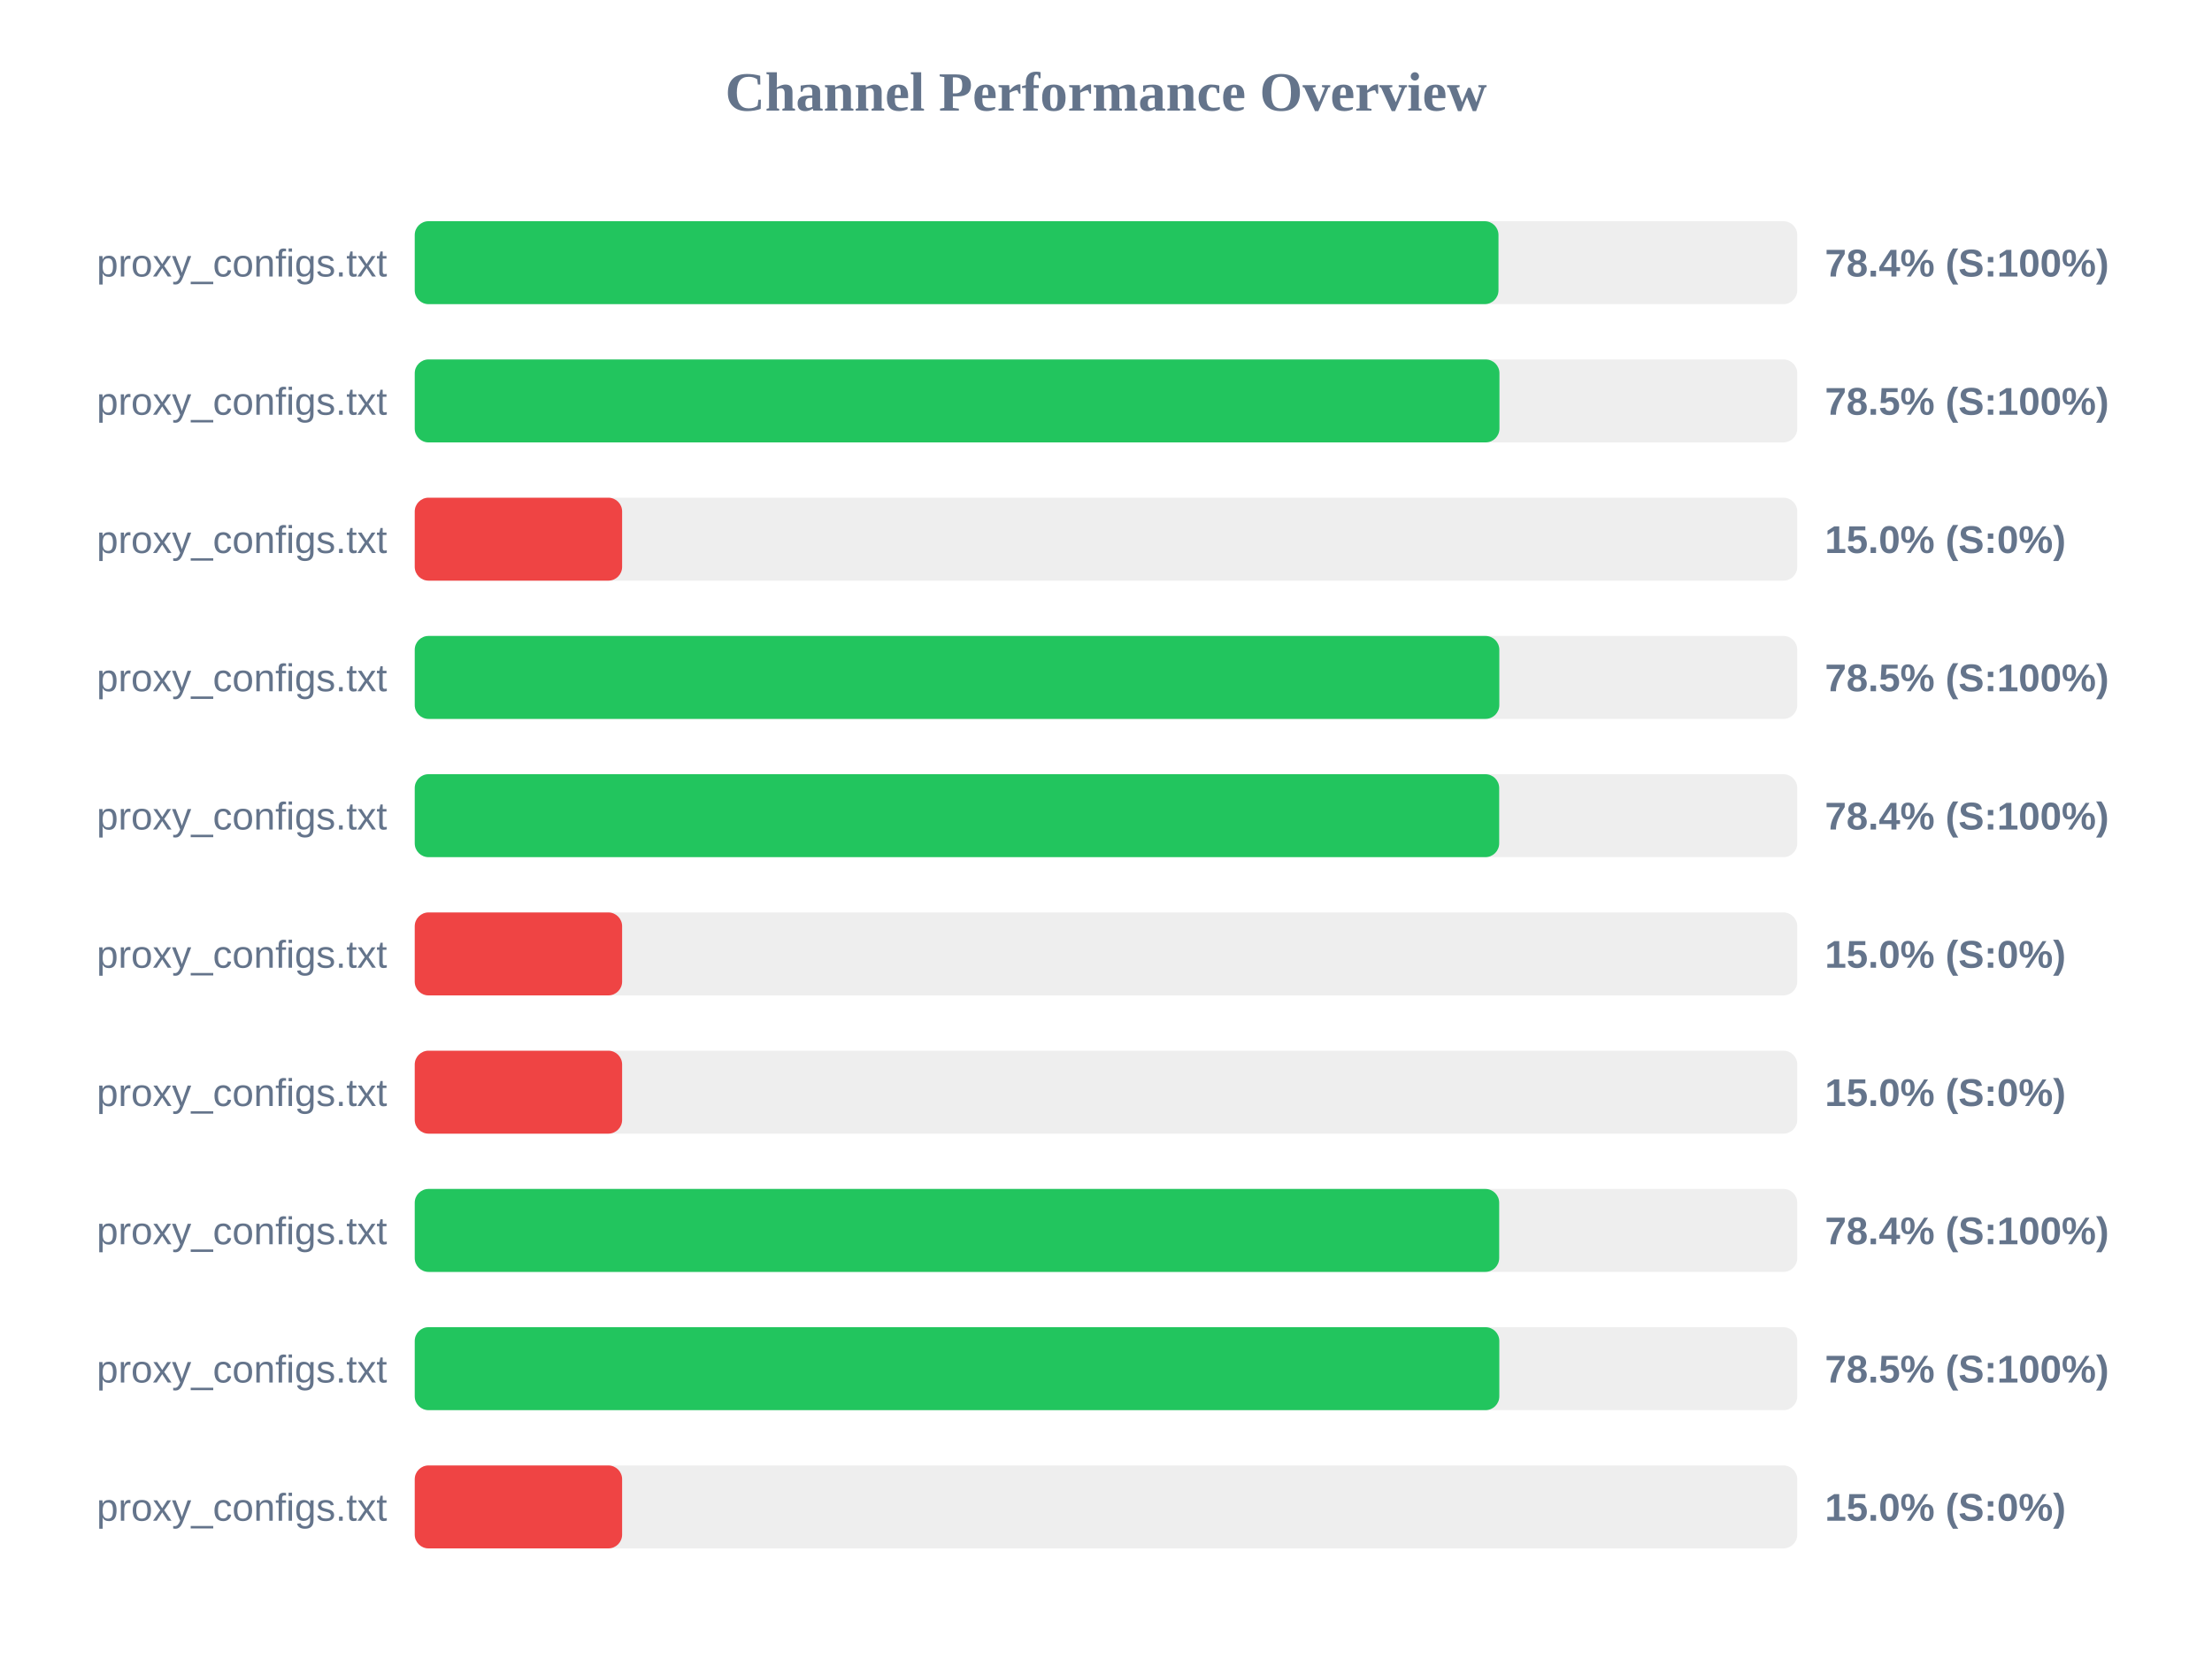
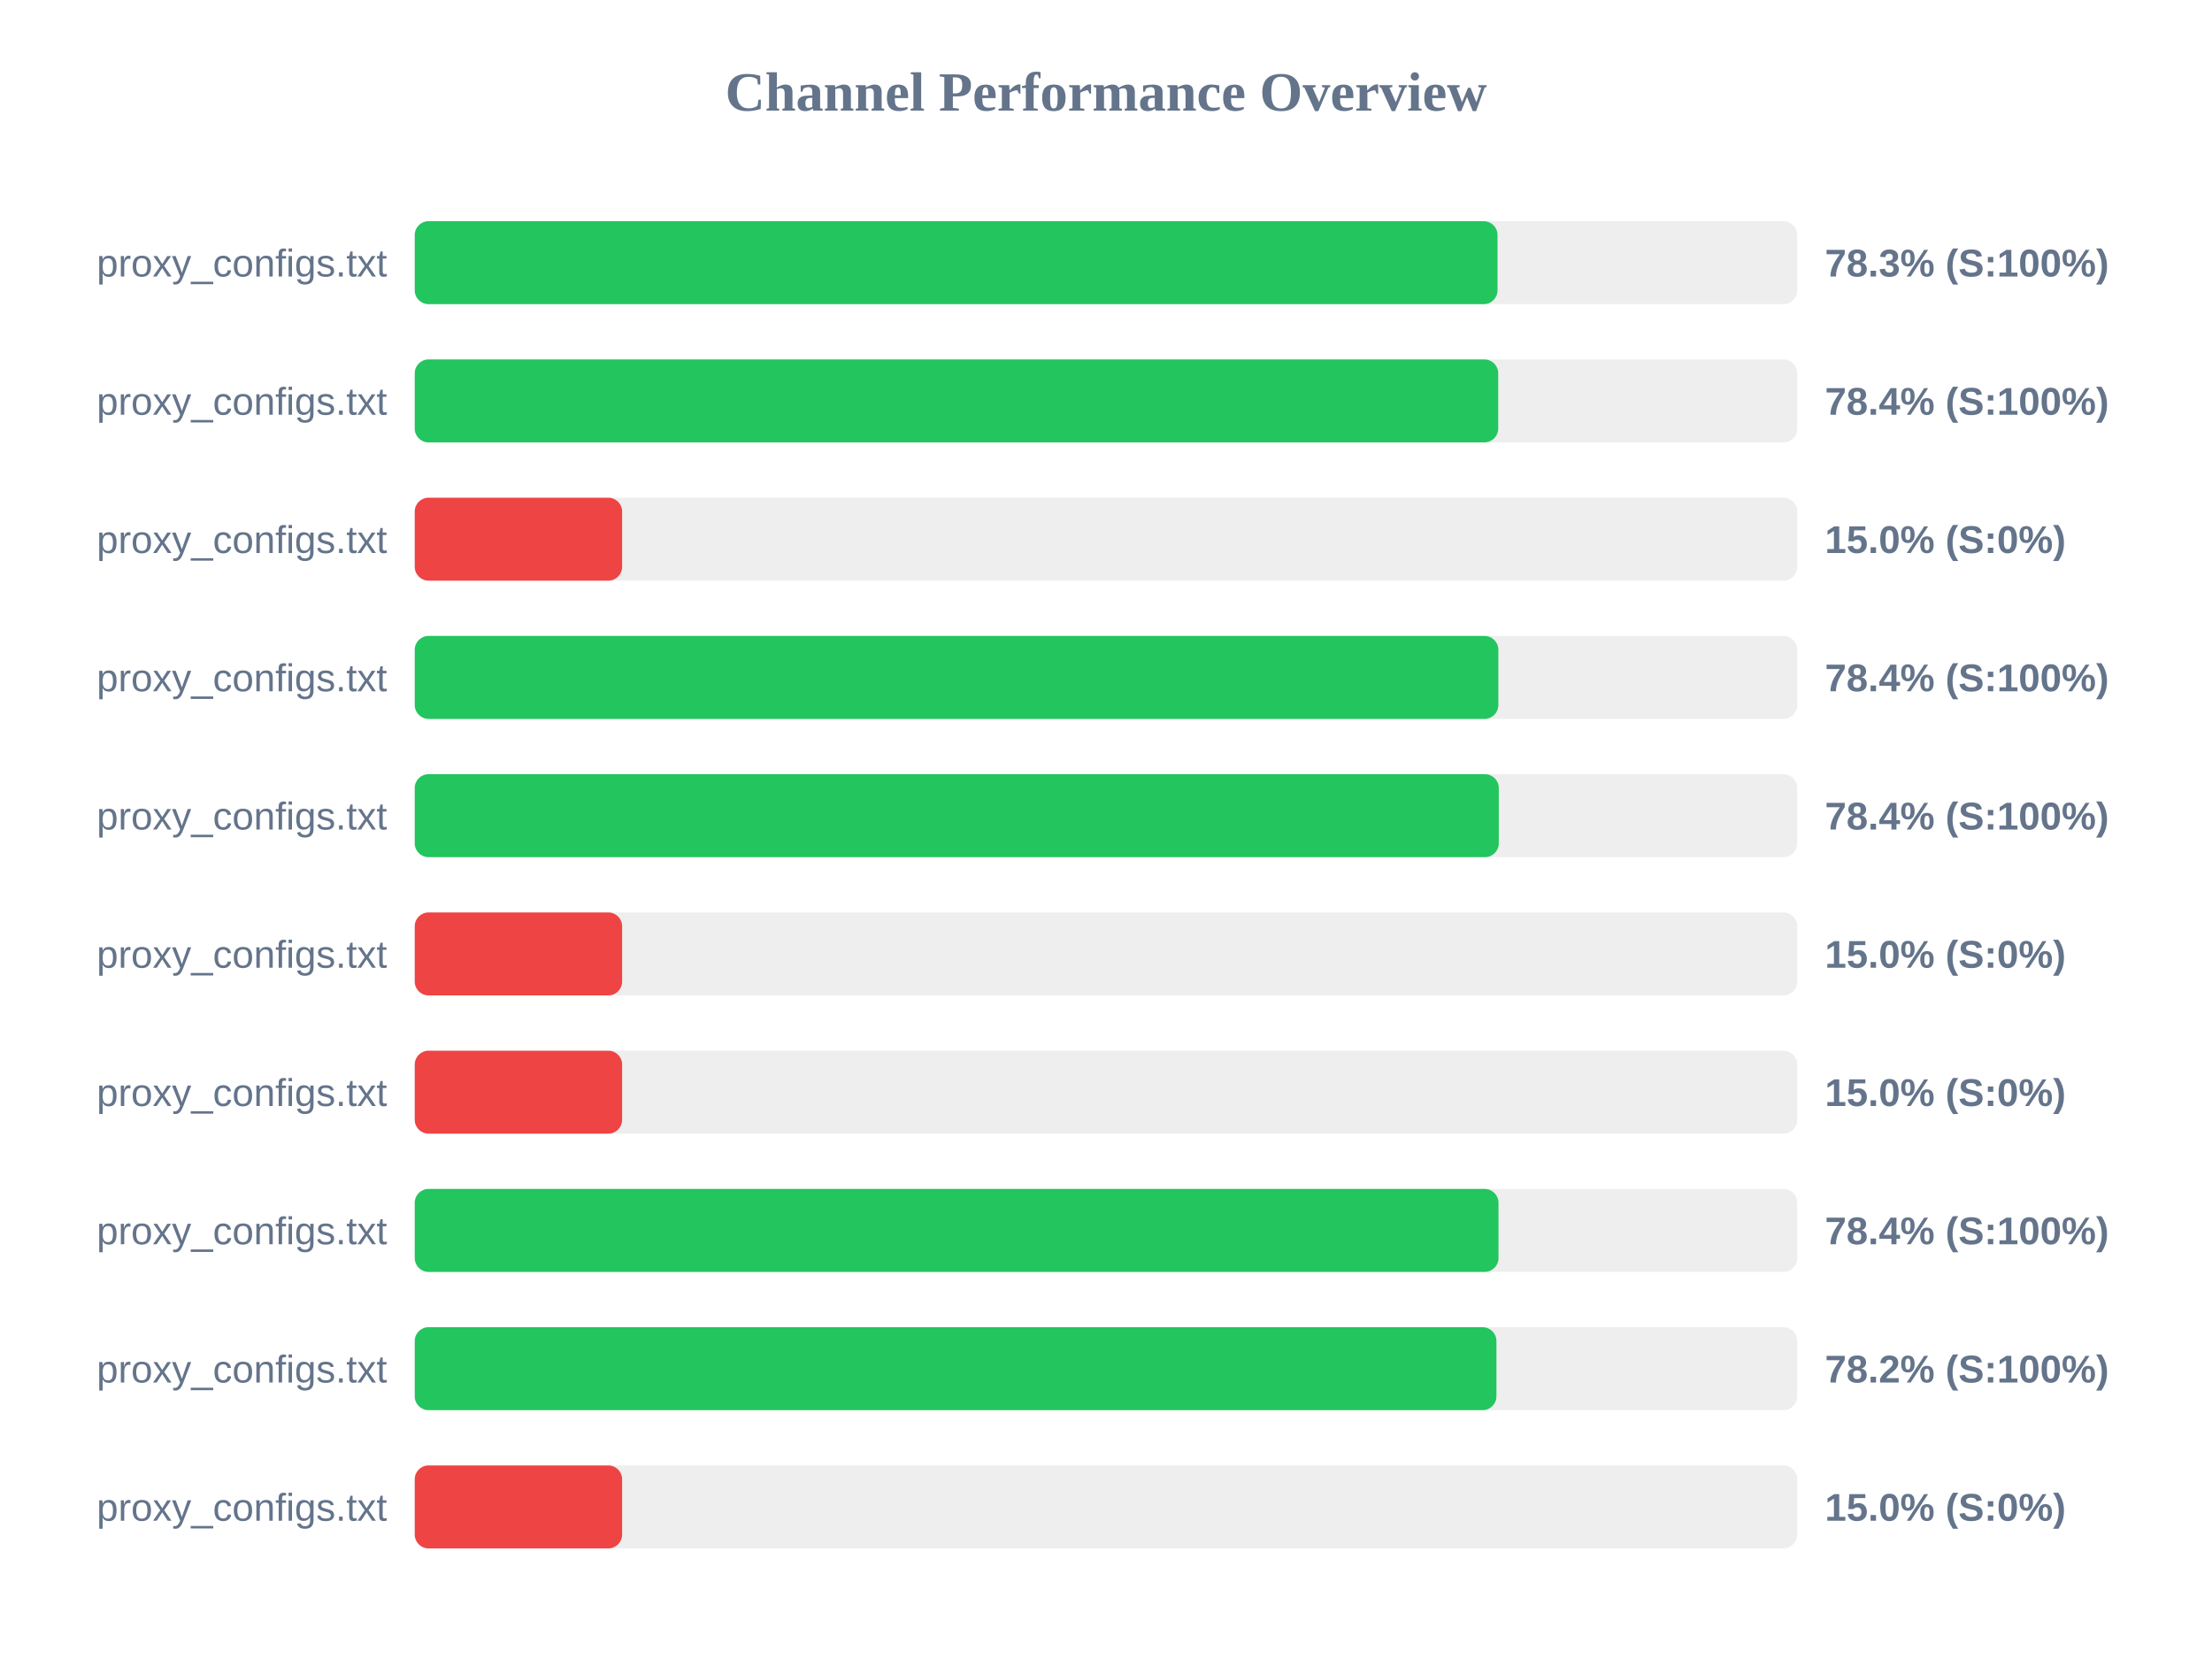
<svg xmlns="http://www.w3.org/2000/svg" width="800" height="600" version="1.1">
  <style>
        .row { font: 14px Arial; fill: #64748b; }
        .score { font: bold 14px Arial; fill: #64748b; }
    </style>
  <text x="400" y="40" text-anchor="middle" font-size="20px" font-weight="bold" fill="#64748b">Channel Performance Overview</text>
  <rect x="150" y="80" width="500" height="30" fill="#eee" rx="5" />
-   <rect x="150" y="80" width="391.95" height="30" fill="#22c55e" rx="5" />
+   <rect x="150" y="80" width="391.6" height="30" fill="#22c55e" rx="5" />
  <text x="140" y="100" text-anchor="end" class="row">proxy_configs.txt</text>
-   <text x="660" y="100" text-anchor="start" class="score">78.4% (S:100%)</text>
+   <text x="660" y="100" text-anchor="start" class="score">78.3% (S:100%)</text>
  <rect x="150" y="130" width="500" height="30" fill="#eee" rx="5" />
-   <rect x="150" y="130" width="392.3" height="30" fill="#22c55e" rx="5" />
+   <rect x="150" y="130" width="391.85" height="30" fill="#22c55e" rx="5" />
  <text x="140" y="150" text-anchor="end" class="row">proxy_configs.txt</text>
-   <text x="660" y="150" text-anchor="start" class="score">78.5% (S:100%)</text>
+   <text x="660" y="150" text-anchor="start" class="score">78.4% (S:100%)</text>
  <rect x="150" y="180" width="500" height="30" fill="#eee" rx="5" />
  <rect x="150" y="180" width="75.0" height="30" fill="#ef4444" rx="5" />
  <text x="140" y="200" text-anchor="end" class="row">proxy_configs.txt</text>
  <text x="660" y="200" text-anchor="start" class="score">15.0% (S:0%)</text>
  <rect x="150" y="230" width="500" height="30" fill="#eee" rx="5" />
-   <rect x="150" y="230" width="392.25" height="30" fill="#22c55e" rx="5" />
+   <rect x="150" y="230" width="391.9" height="30" fill="#22c55e" rx="5" />
  <text x="140" y="250" text-anchor="end" class="row">proxy_configs.txt</text>
-   <text x="660" y="250" text-anchor="start" class="score">78.5% (S:100%)</text>
+   <text x="660" y="250" text-anchor="start" class="score">78.4% (S:100%)</text>
  <rect x="150" y="280" width="500" height="30" fill="#eee" rx="5" />
-   <rect x="150" y="280" width="392.2" height="30" fill="#22c55e" rx="5" />
+   <rect x="150" y="280" width="392.05" height="30" fill="#22c55e" rx="5" />
  <text x="140" y="300" text-anchor="end" class="row">proxy_configs.txt</text>
  <text x="660" y="300" text-anchor="start" class="score">78.4% (S:100%)</text>
  <rect x="150" y="330" width="500" height="30" fill="#eee" rx="5" />
  <rect x="150" y="330" width="75.0" height="30" fill="#ef4444" rx="5" />
  <text x="140" y="350" text-anchor="end" class="row">proxy_configs.txt</text>
  <text x="660" y="350" text-anchor="start" class="score">15.0% (S:0%)</text>
  <rect x="150" y="380" width="500" height="30" fill="#eee" rx="5" />
  <rect x="150" y="380" width="75.0" height="30" fill="#ef4444" rx="5" />
  <text x="140" y="400" text-anchor="end" class="row">proxy_configs.txt</text>
  <text x="660" y="400" text-anchor="start" class="score">15.0% (S:0%)</text>
  <rect x="150" y="430" width="500" height="30" fill="#eee" rx="5" />
-   <rect x="150" y="430" width="392.2" height="30" fill="#22c55e" rx="5" />
+   <rect x="150" y="430" width="391.95" height="30" fill="#22c55e" rx="5" />
  <text x="140" y="450" text-anchor="end" class="row">proxy_configs.txt</text>
  <text x="660" y="450" text-anchor="start" class="score">78.4% (S:100%)</text>
  <rect x="150" y="480" width="500" height="30" fill="#eee" rx="5" />
-   <rect x="150" y="480" width="392.25" height="30" fill="#22c55e" rx="5" />
+   <rect x="150" y="480" width="391.2" height="30" fill="#22c55e" rx="5" />
  <text x="140" y="500" text-anchor="end" class="row">proxy_configs.txt</text>
-   <text x="660" y="500" text-anchor="start" class="score">78.5% (S:100%)</text>
+   <text x="660" y="500" text-anchor="start" class="score">78.2% (S:100%)</text>
  <rect x="150" y="530" width="500" height="30" fill="#eee" rx="5" />
  <rect x="150" y="530" width="75.0" height="30" fill="#ef4444" rx="5" />
  <text x="140" y="550" text-anchor="end" class="row">proxy_configs.txt</text>
  <text x="660" y="550" text-anchor="start" class="score">15.0% (S:0%)</text>
</svg>
